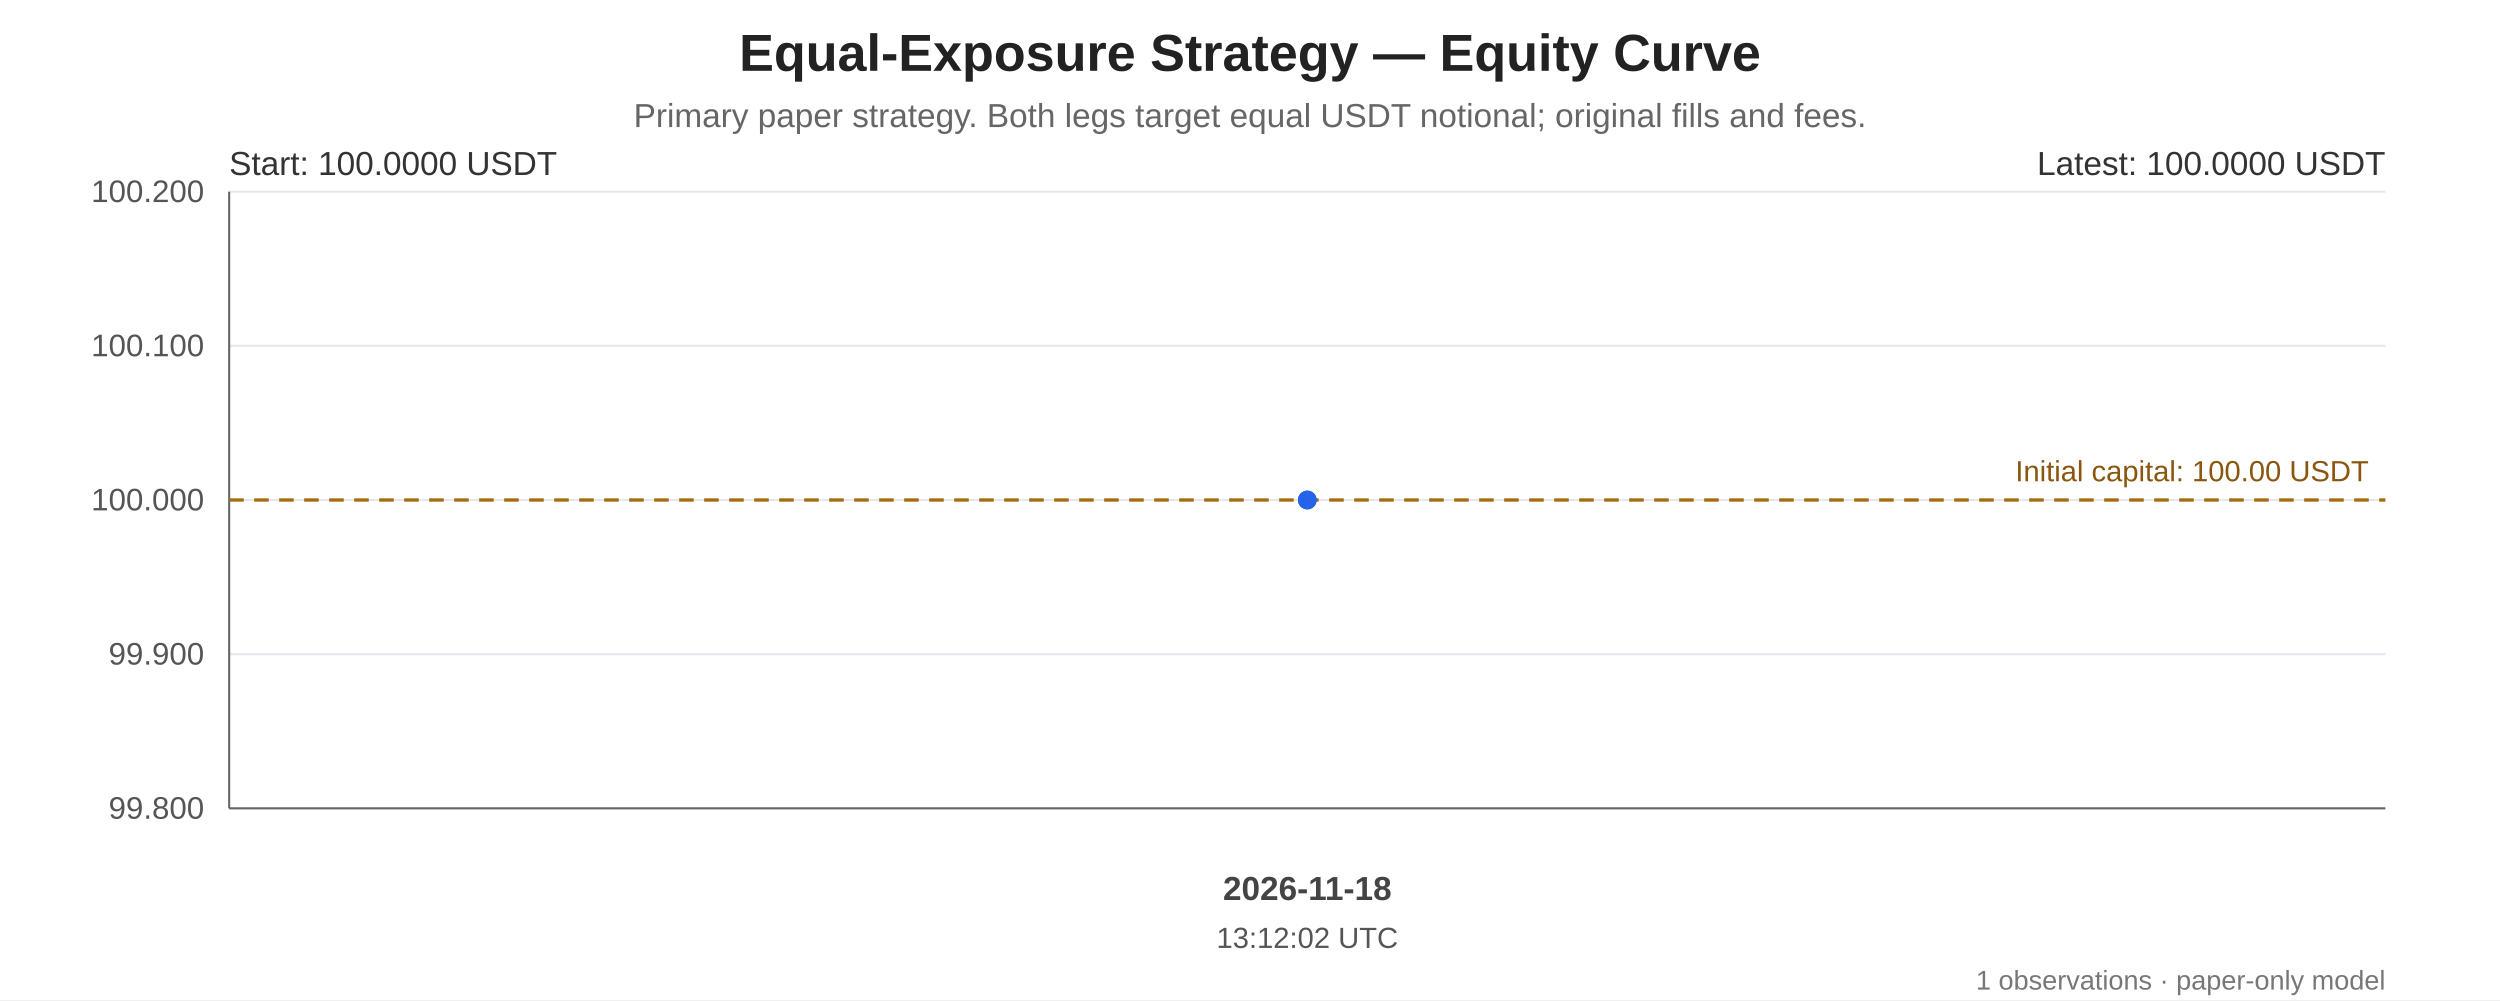
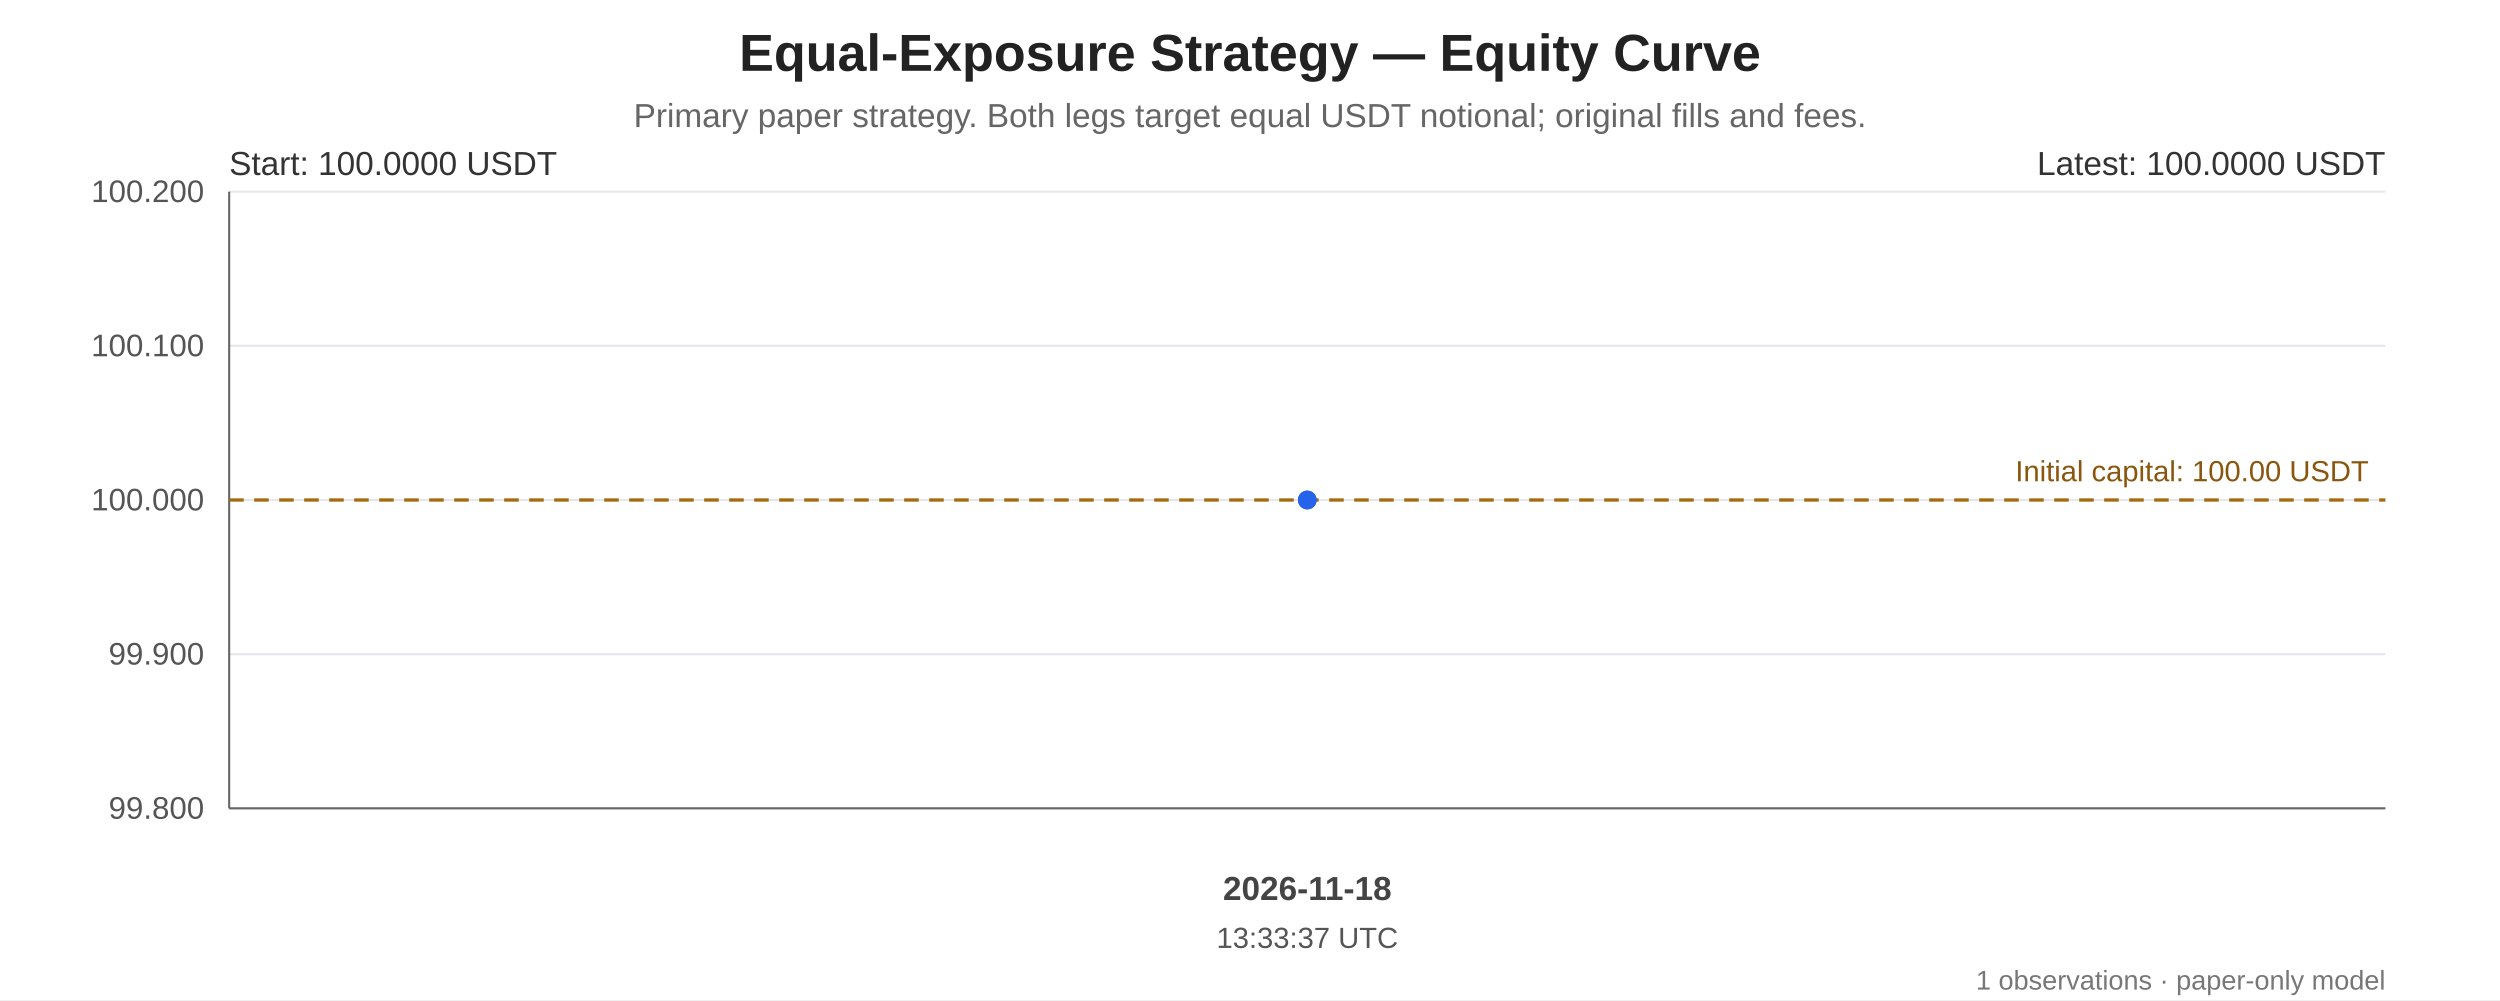
<svg xmlns="http://www.w3.org/2000/svg" width="1200" height="480" viewBox="0 0 1200 480" role="img" aria-labelledby="chart-title chart-desc">
  <rect width="100%" height="100%" fill="#ffffff" />
  <g font-family="Arial, sans-serif" fill="#222">
    <text x="600.0" y="34" font-size="25" font-weight="bold" text-anchor="middle">Equal-Exposure Strategy — Equity Curve</text>
    <text x="600.0" y="61" font-size="16" fill="#666" text-anchor="middle">Primary paper strategy. Both legs target equal USDT notional; original fills and fees.</text>
    <line x1="110" y1="92.00" x2="1145" y2="92.00" stroke="#e5e7eb" stroke-width="1" />
    <text x="98" y="97.00" text-anchor="end" font-size="15" fill="#555">100.200</text>
    <line x1="110" y1="166.00" x2="1145" y2="166.00" stroke="#e5e7eb" stroke-width="1" />
    <text x="98" y="171.00" text-anchor="end" font-size="15" fill="#555">100.100</text>
    <line x1="110" y1="240.00" x2="1145" y2="240.00" stroke="#e5e7eb" stroke-width="1" />
    <text x="98" y="245.00" text-anchor="end" font-size="15" fill="#555">100.000</text>
    <line x1="110" y1="314.00" x2="1145" y2="314.00" stroke="#e5e7eb" stroke-width="1" />
    <text x="98" y="319.00" text-anchor="end" font-size="15" fill="#555">99.900</text>
    <line x1="110" y1="388.00" x2="1145" y2="388.00" stroke="#e5e7eb" stroke-width="1" />
    <text x="98" y="393.00" text-anchor="end" font-size="15" fill="#555">99.800</text>
    <line x1="110" y1="92" x2="110" y2="388" stroke="#666" />
    <line x1="110" y1="388" x2="1145" y2="388" stroke="#666" />
    <line x1="110" y1="240.00" x2="1145" y2="240.00" stroke="#a66b12" stroke-width="1.6" stroke-dasharray="7 5" />
    <text x="1137" y="231.00" text-anchor="end" font-size="14" fill="#8a560e">Initial capital: 100.00 USDT</text>
    <polygon points="627.50,240.00 627.50,388 627.50,388" fill="#2563eb" opacity="0.10" />
    <polyline points="627.50,240.00" fill="none" stroke="#2563eb" stroke-width="3.2" stroke-linejoin="round" stroke-linecap="round" />
    <circle cx="627.50" cy="240.00" r="4.5" fill="#2563eb" />
    <circle cx="627.50" cy="240.00" r="4.5" fill="#2563eb" />
    <text x="110" y="84" font-size="16" fill="#333">Start: 100.0000 USDT</text>
    <text x="1145" y="84" text-anchor="end" font-size="16" fill="#333">Latest: 100.0000 USDT</text>
    <text x="627.50" y="432" text-anchor="middle" font-size="16" font-weight="bold" fill="#444">2026-11-18</text>
-     <text x="627.50" y="455" text-anchor="middle" font-size="14" fill="#555">13:12:02 UTC</text>
+     <text x="627.50" y="455" text-anchor="middle" font-size="14" fill="#555">13:33:37 UTC</text>
    <text x="1145" y="475" text-anchor="end" font-size="13" fill="#777">1 observations · paper-only model</text>
  </g>
</svg>
